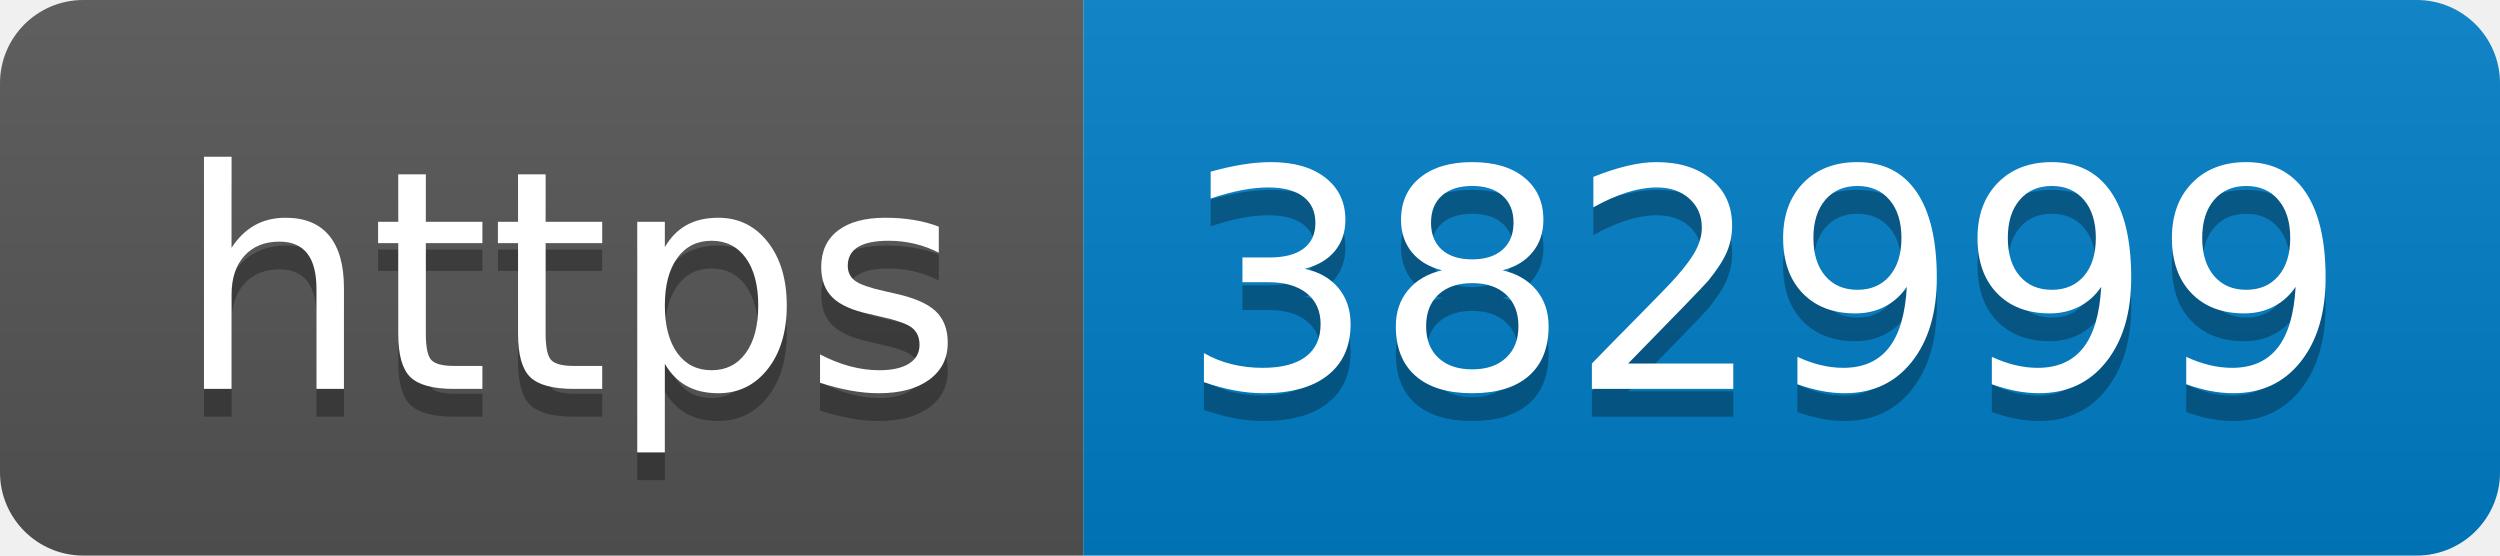
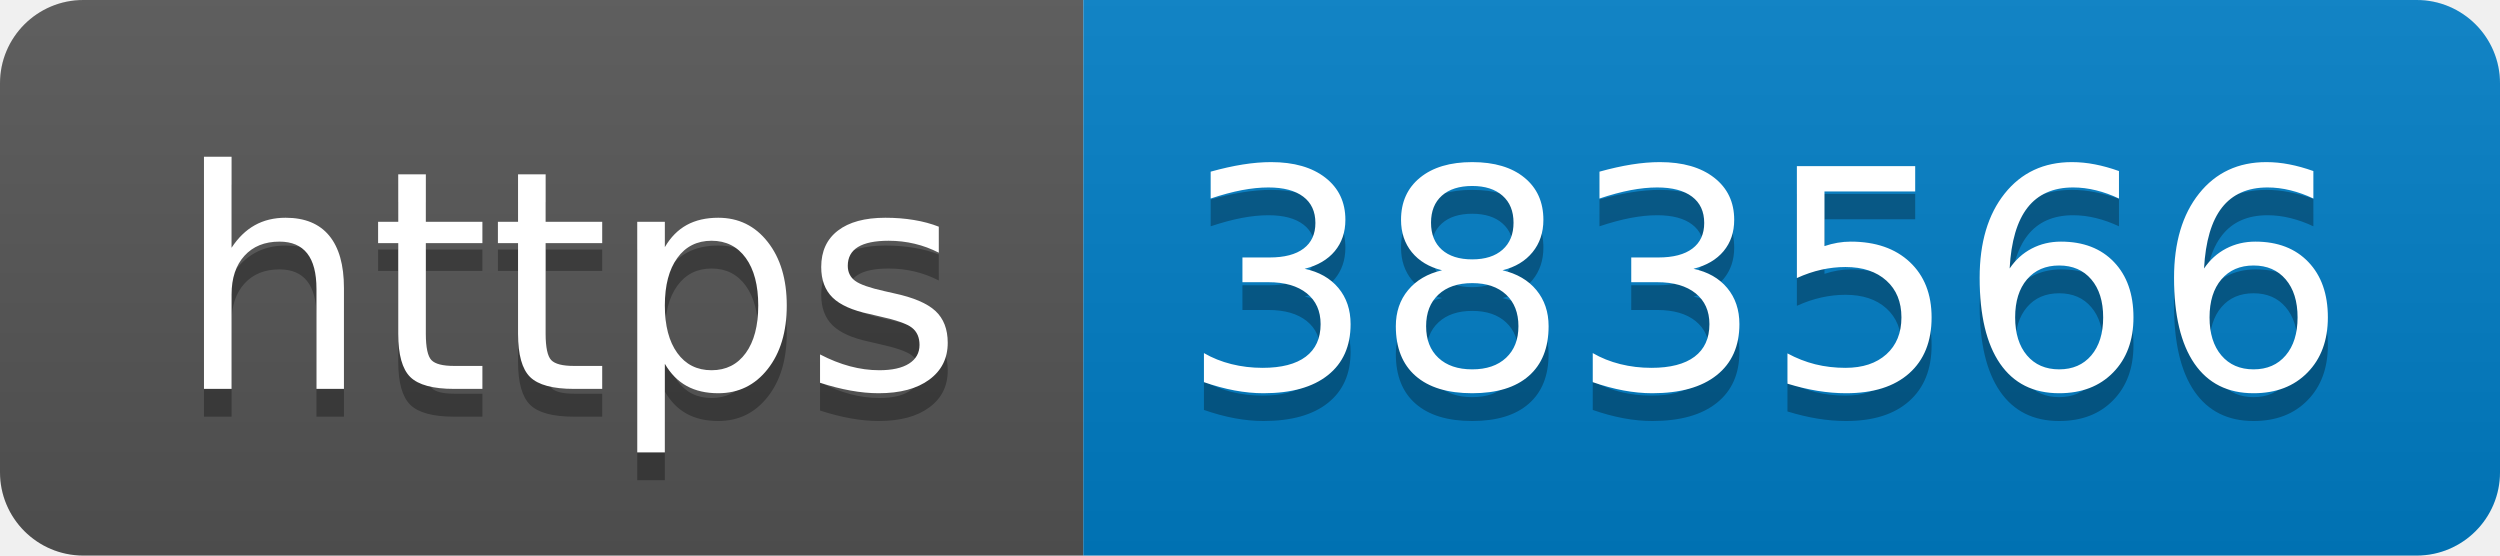
- <svg xmlns="http://www.w3.org/2000/svg" width="90" height="20" role="img" aria-label="https: 382999">
+ <svg xmlns="http://www.w3.org/2000/svg" width="90" height="20" role="img" aria-label="https: 383566">
  <linearGradient id="s" x2="0" y2="100%">
    <stop offset="0" stop-color="#bbb" stop-opacity=".1" />
    <stop offset="1" stop-opacity=".1" />
  </linearGradient>
  <clipPath id="r">
    <rect width="90" height="20" rx="3" fill="#fff" />
  </clipPath>
  <g clip-path="url(#r)">
    <rect width="39" height="20" fill="#555" />
    <rect x="39" width="51" height="20" fill="#007ec6" />
    <rect width="90" height="20" fill="url(#s)" />
  </g>
  <g fill="#fff" text-anchor="middle" font-family="Verdana,Geneva,DejaVu Sans,sans-serif" text-rendering="geometricPrecision" font-size="110">
    <text aria-hidden="true" x="205" y="150" fill="#010101" fill-opacity=".3" transform="scale(.1)" textLength="290">https</text>
    <text x="205" y="140" transform="scale(.1)" fill="#fff" textLength="290">https</text>
-     <text aria-hidden="true" x="635" y="150" fill="#010101" fill-opacity=".3" transform="scale(.1)" textLength="410">382999</text>
-     <text x="635" y="140" transform="scale(.1)" fill="#fff" textLength="410">382999</text>
+     <text aria-hidden="true" x="635" y="150" fill="#010101" fill-opacity=".3" transform="scale(.1)" textLength="410">383566</text>
+     <text x="635" y="140" transform="scale(.1)" fill="#fff" textLength="410">383566</text>
  </g>
</svg>
